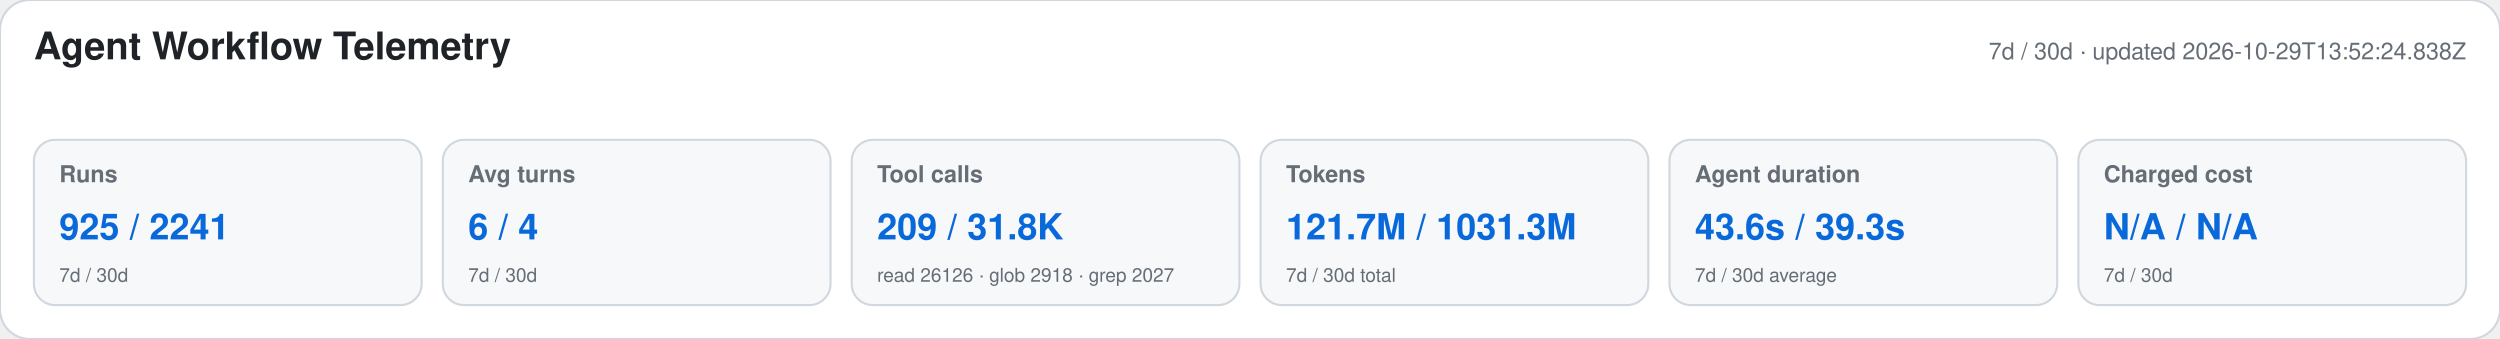
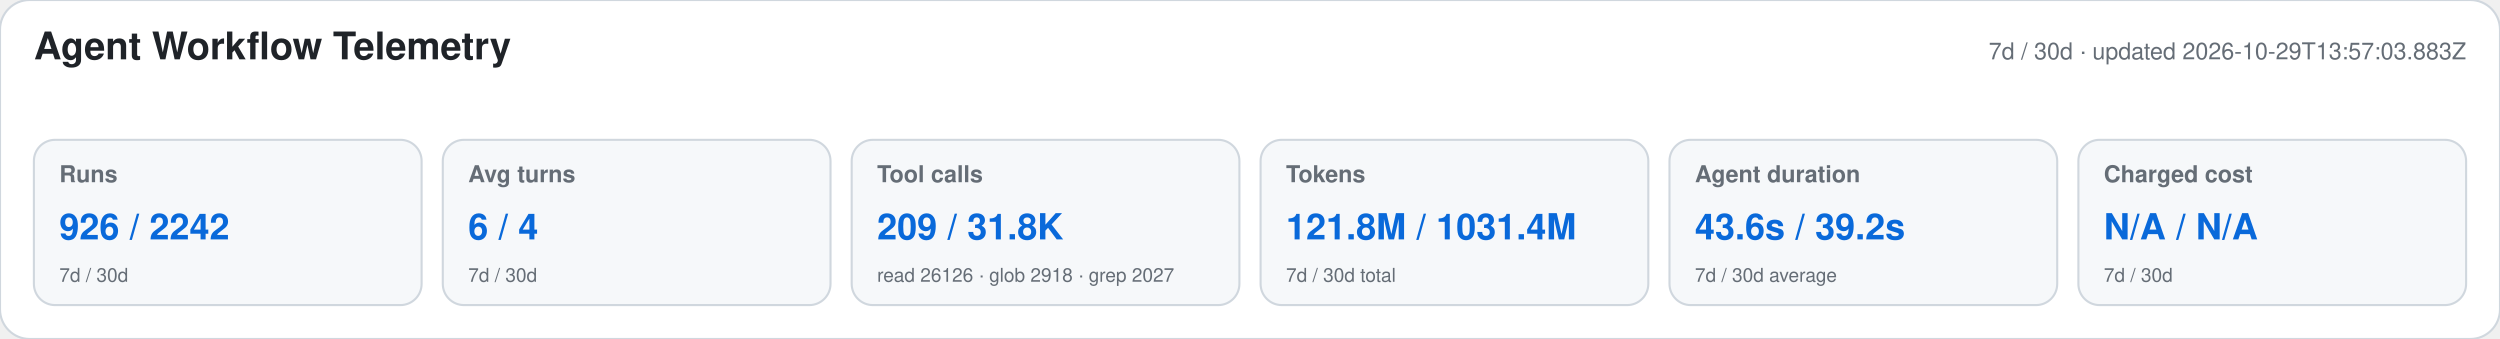
<svg xmlns="http://www.w3.org/2000/svg" width="1180" height="160" viewBox="0 0 1180 160" role="img" aria-labelledby="title desc">
  <style>text{font-family:-apple-system,BlinkMacSystemFont,"Segoe UI",Helvetica,Arial,sans-serif}.heading{font-size:18px;font-weight:650;fill:#1f2328}.meta,.label,.secondary{fill:#656d76}.meta,.label{font-size:11px}.label{font-weight:600}.primary{font-size:17px;font-weight:700;fill:#0969da}.secondary{font-size:9px}</style>
  <rect width="1180" height="160" rx="14" fill="#ffffff" stroke="#d0d7de" />
  <text x="16" y="28" class="heading">Agent Workflow Telemetry</text>
-   <text x="1164" y="28" text-anchor="end" class="meta">7d / 30d · updated 2026-10-29T13:52:24.838Z</text>
+   <text x="1164" y="28" text-anchor="end" class="meta">7d / 30d · updated 2026-10-29T13:57:03.883Z</text>
  <g>
    <rect x="16" y="66" width="183" height="78" rx="10" fill="#f6f8fa" stroke="#d0d7de" />
    <text x="28" y="86" class="label">Runs</text>
-     <text x="28" y="113" class="primary">925 / 2241</text>
+     <text x="28" y="113" class="primary">926 / 2242</text>
    <text x="28" y="133" class="secondary">7d / 30d</text>
  </g>
  <g>
    <rect x="209" y="66" width="183" height="78" rx="10" fill="#f6f8fa" stroke="#d0d7de" />
    <text x="221" y="86" class="label">Avg turns</text>
    <text x="221" y="113" class="primary">6 / 4</text>
    <text x="221" y="133" class="secondary">7d / 30d</text>
  </g>
  <g>
    <rect x="402" y="66" width="183" height="78" rx="10" fill="#f6f8fa" stroke="#d0d7de" />
    <text x="414" y="86" class="label">Tool calls</text>
    <text x="414" y="113" class="primary">209 / 31.8K</text>
    <text x="414" y="133" class="secondary">read 26126 · glob 2918 · grep 2027</text>
  </g>
  <g>
    <rect x="595" y="66" width="183" height="78" rx="10" fill="#f6f8fa" stroke="#d0d7de" />
    <text x="607" y="86" class="label">Tokens</text>
-     <text x="607" y="113" class="primary">121.7M / 1031.3M</text>
+     <text x="607" y="113" class="primary">121.8M / 1031.4M</text>
    <text x="607" y="133" class="secondary">7d / 30d total</text>
  </g>
  <g>
    <rect x="788" y="66" width="183" height="78" rx="10" fill="#f6f8fa" stroke="#d0d7de" />
    <text x="800" y="86" class="label">Agent duration</text>
-     <text x="800" y="113" class="primary">43.6s / 39.3s</text>
+     <text x="800" y="113" class="primary">43.6s / 39.2s</text>
    <text x="800" y="133" class="secondary">7d / 30d average</text>
  </g>
  <g>
    <rect x="981" y="66" width="183" height="78" rx="10" fill="#f6f8fa" stroke="#d0d7de" />
    <text x="993" y="86" class="label">Charged cost</text>
    <text x="993" y="113" class="primary">N/A / N/A</text>
    <text x="993" y="133" class="secondary">7d / 30d</text>
  </g>
</svg>
